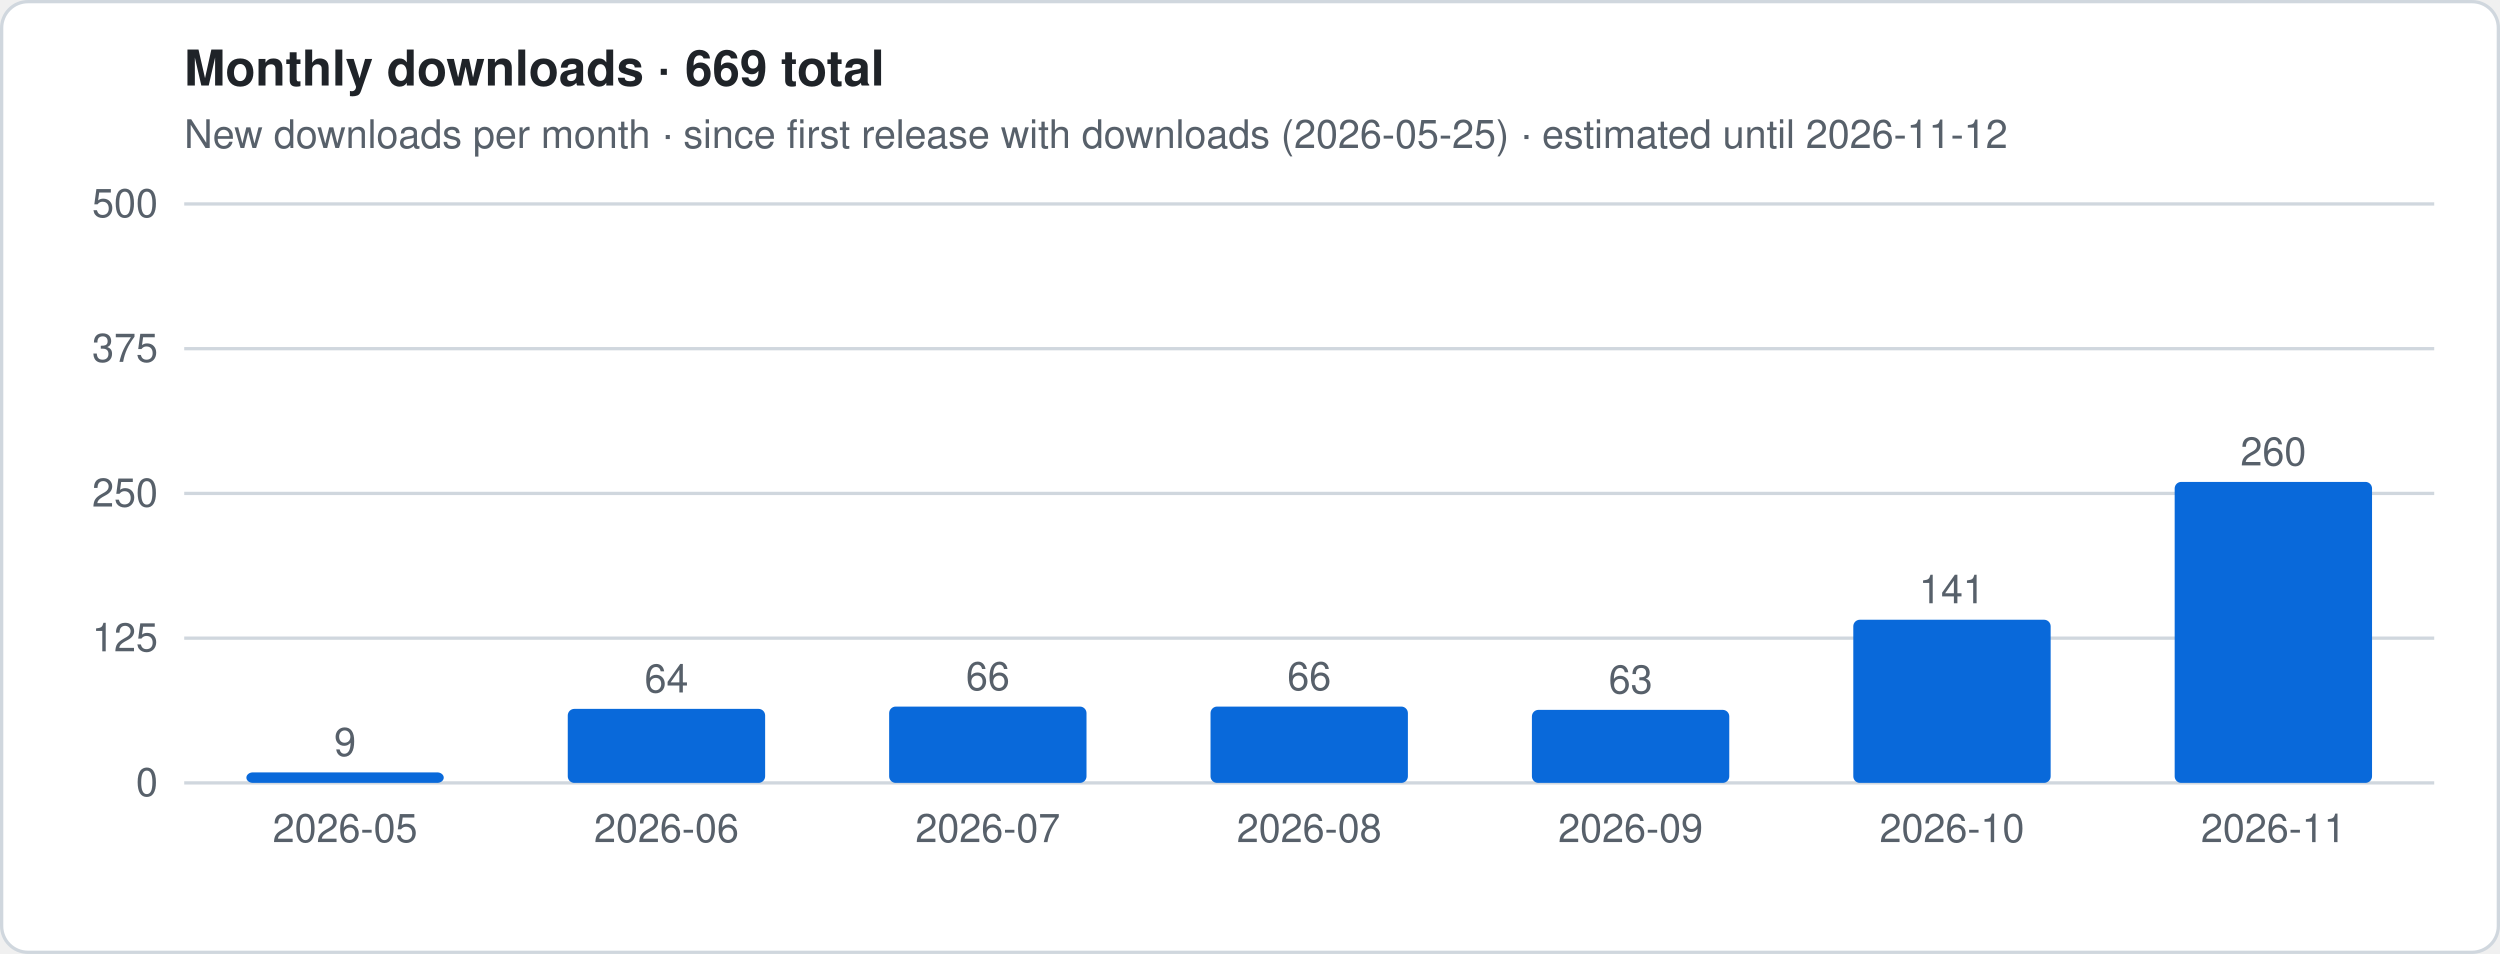
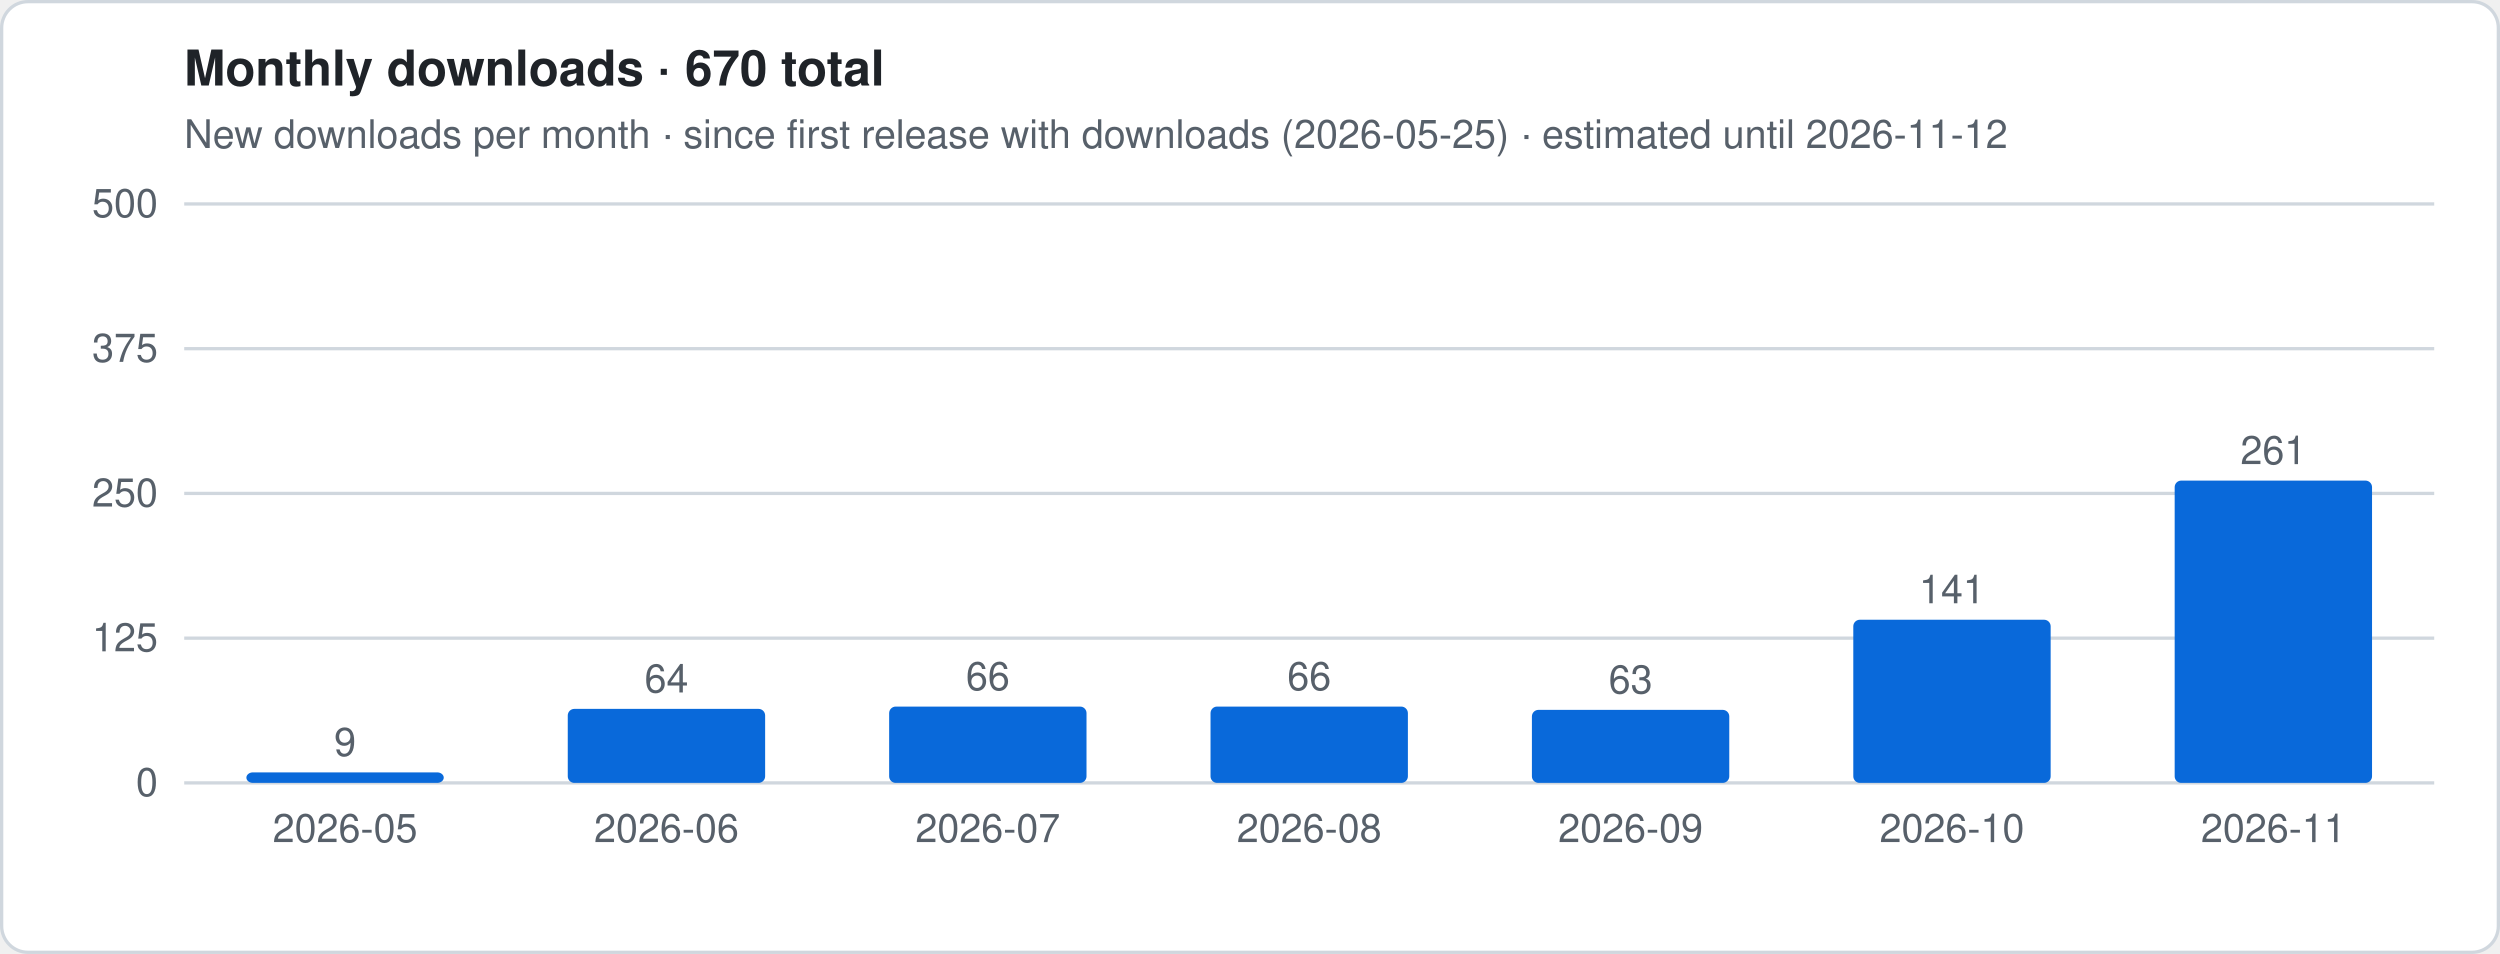
- <svg xmlns="http://www.w3.org/2000/svg" viewBox="0 0 760 290" width="760" height="290" role="img" aria-label="Monthly downloads · 669 total">
+ <svg xmlns="http://www.w3.org/2000/svg" viewBox="0 0 760 290" width="760" height="290" role="img" aria-label="Monthly downloads · 670 total">
  <style>
.t{font:12px -apple-system,Segoe UI,Helvetica,Arial,sans-serif;fill:#57606a}.h{font:600 15px -apple-system,Segoe UI,Helvetica,Arial,sans-serif;fill:#1f2328}
.g{stroke:#d0d7de;stroke-width:1}.ln{stroke:#0969da;stroke-width:2.5;stroke-linejoin:round;fill:none}
.es{stroke:#0969da;stroke-width:2.5;stroke-dasharray:5 4;opacity:.55;fill:none}
.a{fill:#0969da;opacity:.12}.b{fill:#0969da}.bg{fill:#fff;stroke:#d0d7de}
@media (prefers-color-scheme:dark){.t{fill:#9198a1}.h{fill:#f0f6fc}.g{stroke:#3d444d}.ln,.es{stroke:#4493f8}.a,.b{fill:#4493f8}.bg{fill:#0d1117;stroke:#3d444d}}
</style>
  <rect x=".5" y=".5" width="759" height="289" rx="8" class="bg" />
-   <text x="56" y="26" class="h">Monthly downloads · 669 total</text>
+   <text x="56" y="26" class="h">Monthly downloads · 670 total</text>
  <text x="56" y="45" class="t">New downloads per month · since first release with downloads (2026-05-25) · estimated until 2026-11-12</text>
  <line x1="56" x2="740" y1="238.0" y2="238.0" class="g" />
  <text x="48" y="242.0" class="t" text-anchor="end">0</text>
  <line x1="56" x2="740" y1="194.0" y2="194.0" class="g" />
  <text x="48" y="198.0" class="t" text-anchor="end">125</text>
  <line x1="56" x2="740" y1="150.0" y2="150.0" class="g" />
  <text x="48" y="154.0" class="t" text-anchor="end">250</text>
  <line x1="56" x2="740" y1="106.0" y2="106.0" class="g" />
  <text x="48" y="110.0" class="t" text-anchor="end">375</text>
  <line x1="56" x2="740" y1="62.0" y2="62.0" class="g" />
  <text x="48" y="66.0" class="t" text-anchor="end">500</text>
  <rect x="74.9" y="234.8" width="60.0" height="3.2" rx="2" class="b" />
  <text x="104.9" y="229.8" class="t" text-anchor="middle">9</text>
  <text x="104.9" y="256" class="t" text-anchor="middle">2026-05</text>
  <rect x="172.6" y="215.5" width="60.0" height="22.5" rx="2" class="b" />
  <text x="202.6" y="210.5" class="t" text-anchor="middle">64</text>
  <text x="202.6" y="256" class="t" text-anchor="middle">2026-06</text>
  <rect x="270.3" y="214.8" width="60.0" height="23.2" rx="2" class="b" />
  <text x="300.3" y="209.8" class="t" text-anchor="middle">66</text>
  <text x="300.3" y="256" class="t" text-anchor="middle">2026-07</text>
  <rect x="368.0" y="214.8" width="60.0" height="23.2" rx="2" class="b" />
  <text x="398.0" y="209.8" class="t" text-anchor="middle">66</text>
  <text x="398.0" y="256" class="t" text-anchor="middle">2026-08</text>
  <rect x="465.7" y="215.8" width="60.0" height="22.2" rx="2" class="b" />
  <text x="495.7" y="210.8" class="t" text-anchor="middle">63</text>
  <text x="495.7" y="256" class="t" text-anchor="middle">2026-09</text>
  <rect x="563.4" y="188.4" width="60.0" height="49.6" rx="2" class="b" />
  <text x="593.4" y="183.4" class="t" text-anchor="middle">141</text>
  <text x="593.4" y="256" class="t" text-anchor="middle">2026-10</text>
-   <rect x="661.1" y="146.5" width="60.0" height="91.5" rx="2" class="b" />
-   <text x="691.1" y="141.5" class="t" text-anchor="middle">260</text>
+   <rect x="661.1" y="146.1" width="60.0" height="91.9" rx="2" class="b" />
+   <text x="691.1" y="141.1" class="t" text-anchor="middle">261</text>
  <text x="691.1" y="256" class="t" text-anchor="middle">2026-11</text>
</svg>
